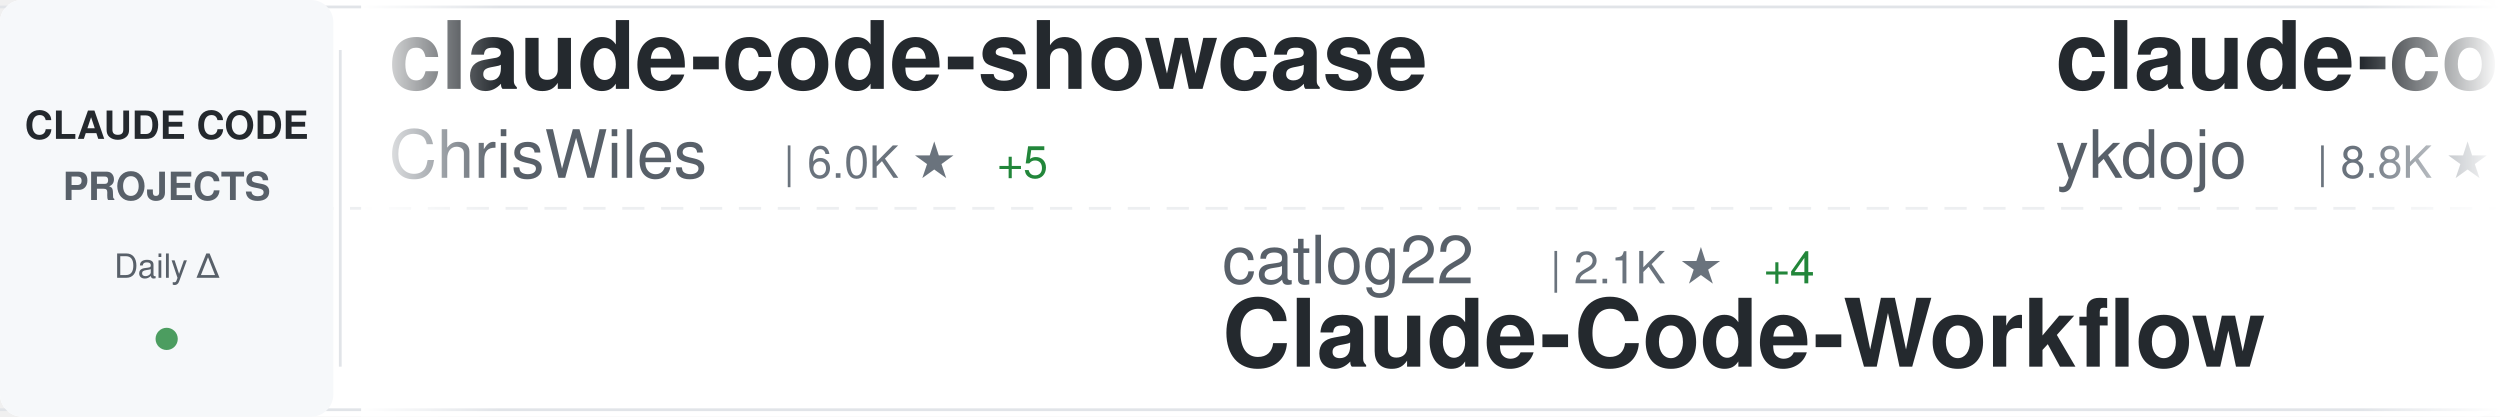
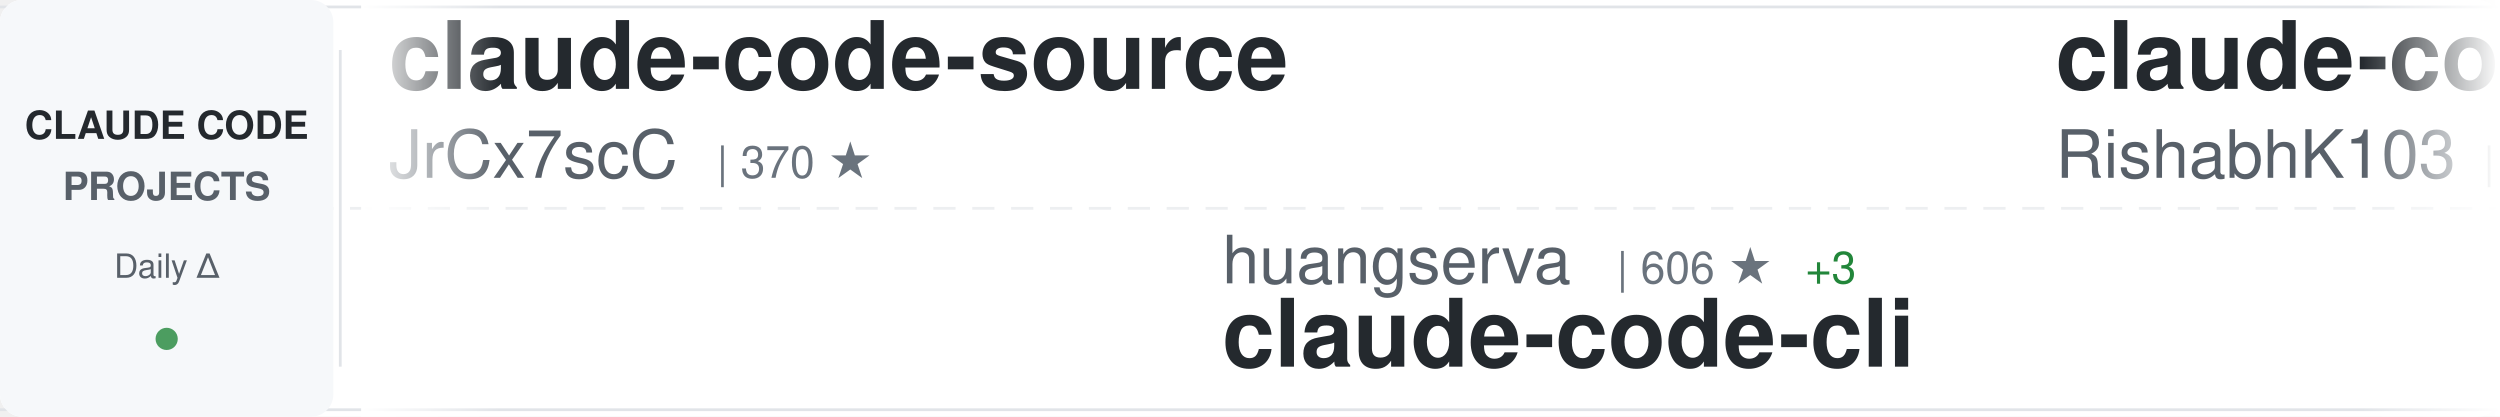
<svg xmlns="http://www.w3.org/2000/svg" width="900" height="150">
  <defs>
    <linearGradient id="awesomeLeftFade" x1="0%" y1="0%" x2="100%" y2="0%">
      <stop offset="0%" style="stop-color:#ffffff;stop-opacity:1" />
      <stop offset="100%" style="stop-color:#ffffff;stop-opacity:0" />
    </linearGradient>
    <linearGradient id="awesomeRightFade" x1="0%" y1="0%" x2="100%" y2="0%">
      <stop offset="0%" style="stop-color:#ffffff;stop-opacity:0" />
      <stop offset="100%" style="stop-color:#ffffff;stop-opacity:1" />
    </linearGradient>
  </defs>
  <rect width="900" height="150" fill="#ffffff" rx="8" />
  <rect x="0" y="2" width="900" height="1" fill="#e1e4e8" />
  <rect x="0" y="147" width="900" height="1" fill="#e1e4e8" />
  <line x1="0" y1="75" x2="900" y2="75" stroke="#e1e4e8" stroke-width="1" stroke-dasharray="8 6" opacity="0.6" />
  <rect x="0" y="0" width="120" height="150" fill="#f6f8fa" rx="8" />
  <text x="60" y="50" font-family="-apple-system, BlinkMacSystemFont, 'Segoe UI', Helvetica, Arial, sans-serif" font-size="14" font-weight="600" fill="#24292e" text-anchor="middle">CLAUDE CODE</text>
  <text x="60" y="72" font-family="-apple-system, BlinkMacSystemFont, 'Segoe UI', Helvetica, Arial, sans-serif" font-size="14" font-weight="600" fill="#586069" text-anchor="middle">PROJECTS</text>
  <text x="60" y="100" font-family="-apple-system, BlinkMacSystemFont, 'Segoe UI', Helvetica, Arial, sans-serif" font-size="12" font-weight="500" fill="#586069" text-anchor="middle">Daily Δ</text>
  <circle cx="60" cy="122" r="4" fill="#22863a" opacity="0.8" />
  <rect x="122" y="18" width="1" height="114" fill="#e1e4e8" />
  <clipPath id="awesomeTickerClip">
    <rect x="130" y="0" width="770" height="150" />
  </clipPath>
  <g clip-path="url(#awesomeTickerClip)">
    <g id="awesomeTickerItems">
      <animateTransform attributeName="transform" attributeType="XML" type="translate" from="0 0" to="-3000 0" dur="54s" repeatCount="indefinite" />
      <g transform="translate(0, 0)">
-         <text x="140" y="32" font-family="-apple-system, BlinkMacSystemFont, 'Segoe UI', Helvetica, Arial, sans-serif" font-size="34" font-weight="600" fill="#24292e">claude-code-showcase</text>
-         <text x="140" y="64" font-family="-apple-system, BlinkMacSystemFont, 'Segoe UI', Helvetica, Arial, sans-serif" font-size="24" font-weight="400" fill="#586069">ChrisWiles</text>
-         <text x="282" y="64" font-family="-apple-system, BlinkMacSystemFont, 'Segoe UI', Helvetica, Arial, sans-serif" font-size="16" font-weight="500" fill="#6a737d">| 6.0K ★</text>
-         <text x="359" y="64" font-family="-apple-system, BlinkMacSystemFont, 'Segoe UI', Helvetica, Arial, sans-serif" font-size="16" font-weight="500" fill="#22863a"> +5</text>
+         <text x="140" y="32" font-family="-apple-system, BlinkMacSystemFont, 'Segoe UI', Helvetica, Arial, sans-serif" font-size="34" font-weight="600" fill="#24292e">claude-code-source</text>
+         <text x="140" y="64" font-family="-apple-system, BlinkMacSystemFont, 'Segoe UI', Helvetica, Arial, sans-serif" font-size="24" font-weight="400" fill="#586069">JrCx7scC</text>
+         <text x="258" y="64" font-family="-apple-system, BlinkMacSystemFont, 'Segoe UI', Helvetica, Arial, sans-serif" font-size="16" font-weight="500" fill="#6a737d">| 370 ★</text>
      </g>
      <g transform="translate(300, 0)">
-         <text x="140" y="102" font-family="-apple-system, BlinkMacSystemFont, 'Segoe UI', Helvetica, Arial, sans-serif" font-size="24" font-weight="400" fill="#586069">catlog22</text>
-         <text x="258" y="102" font-family="-apple-system, BlinkMacSystemFont, 'Segoe UI', Helvetica, Arial, sans-serif" font-size="16" font-weight="500" fill="#6a737d">| 2.1K ★</text>
-         <text x="335" y="102" font-family="-apple-system, BlinkMacSystemFont, 'Segoe UI', Helvetica, Arial, sans-serif" font-size="16" font-weight="500" fill="#22863a"> +4</text>
-         <text x="140" y="132" font-family="-apple-system, BlinkMacSystemFont, 'Segoe UI', Helvetica, Arial, sans-serif" font-size="34" font-weight="600" fill="#24292e">Claude-Code-Workflow</text>
+         <text x="140" y="102" font-family="-apple-system, BlinkMacSystemFont, 'Segoe UI', Helvetica, Arial, sans-serif" font-size="24" font-weight="400" fill="#586069">huangserva</text>
+         <text x="282" y="102" font-family="-apple-system, BlinkMacSystemFont, 'Segoe UI', Helvetica, Arial, sans-serif" font-size="16" font-weight="500" fill="#6a737d">| 606 ★</text>
+         <text x="350" y="102" font-family="-apple-system, BlinkMacSystemFont, 'Segoe UI', Helvetica, Arial, sans-serif" font-size="16" font-weight="500" fill="#22863a"> +3</text>
+         <text x="140" y="132" font-family="-apple-system, BlinkMacSystemFont, 'Segoe UI', Helvetica, Arial, sans-serif" font-size="34" font-weight="600" fill="#24292e">claude-code-cli</text>
      </g>
      <g transform="translate(600, 0)">
-         <text x="140" y="32" font-family="-apple-system, BlinkMacSystemFont, 'Segoe UI', Helvetica, Arial, sans-serif" font-size="34" font-weight="600" fill="#24292e">claude-code-tips</text>
-         <text x="140" y="64" font-family="-apple-system, BlinkMacSystemFont, 'Segoe UI', Helvetica, Arial, sans-serif" font-size="24" font-weight="400" fill="#586069">ykdojo</text>
-         <text x="234" y="64" font-family="-apple-system, BlinkMacSystemFont, 'Segoe UI', Helvetica, Arial, sans-serif" font-size="16" font-weight="500" fill="#6a737d">| 8.8K ★</text>
-         <text x="311" y="64" font-family="-apple-system, BlinkMacSystemFont, 'Segoe UI', Helvetica, Arial, sans-serif" font-size="16" font-weight="500" fill="#22863a"> +23</text>
+         <text x="140" y="32" font-family="-apple-system, BlinkMacSystemFont, 'Segoe UI', Helvetica, Arial, sans-serif" font-size="34" font-weight="600" fill="#24292e">claude-code</text>
+         <text x="140" y="64" font-family="-apple-system, BlinkMacSystemFont, 'Segoe UI', Helvetica, Arial, sans-serif" font-size="24" font-weight="400" fill="#586069">RishabhK103</text>
+         <text x="294" y="64" font-family="-apple-system, BlinkMacSystemFont, 'Segoe UI', Helvetica, Arial, sans-serif" font-size="16" font-weight="500" fill="#6a737d">| 90 ★</text>
      </g>
      <g transform="translate(900, 0)">
-         <text x="140" y="102" font-family="-apple-system, BlinkMacSystemFont, 'Segoe UI', Helvetica, Arial, sans-serif" font-size="24" font-weight="400" fill="#586069">anthropics</text>
-         <text x="282" y="102" font-family="-apple-system, BlinkMacSystemFont, 'Segoe UI', Helvetica, Arial, sans-serif" font-size="16" font-weight="500" fill="#6a737d">| 8.1K ★</text>
-         <text x="359" y="102" font-family="-apple-system, BlinkMacSystemFont, 'Segoe UI', Helvetica, Arial, sans-serif" font-size="16" font-weight="500" fill="#22863a"> +9</text>
-         <text x="140" y="132" font-family="-apple-system, BlinkMacSystemFont, 'Segoe UI', Helvetica, Arial, sans-serif" font-size="34" font-weight="600" fill="#24292e">claude-code-action</text>
+         <text x="140" y="102" font-family="-apple-system, BlinkMacSystemFont, 'Segoe UI', Helvetica, Arial, sans-serif" font-size="24" font-weight="400" fill="#586069">repowise-dev</text>
+         <text x="306" y="102" font-family="-apple-system, BlinkMacSystemFont, 'Segoe UI', Helvetica, Arial, sans-serif" font-size="16" font-weight="500" fill="#6a737d">| 1.1K ★</text>
+         <text x="383" y="102" font-family="-apple-system, BlinkMacSystemFont, 'Segoe UI', Helvetica, Arial, sans-serif" font-size="16" font-weight="500" fill="#22863a"> +3</text>
+         <text x="140" y="132" font-family="-apple-system, BlinkMacSystemFont, 'Segoe UI', Helvetica, Arial, sans-serif" font-size="34" font-weight="600" fill="#24292e">claude-code-prompts</text>
      </g>
      <g transform="translate(1200, 0)">
-         <text x="140" y="32" font-family="-apple-system, BlinkMacSystemFont, 'Segoe UI', Helvetica, Arial, sans-serif" font-size="34" font-weight="600" fill="#24292e">claude-code</text>
-         <text x="140" y="64" font-family="-apple-system, BlinkMacSystemFont, 'Segoe UI', Helvetica, Arial, sans-serif" font-size="24" font-weight="400" fill="#586069">tanbiralam</text>
-         <text x="282" y="64" font-family="-apple-system, BlinkMacSystemFont, 'Segoe UI', Helvetica, Arial, sans-serif" font-size="16" font-weight="500" fill="#6a737d">| 1.9K ★</text>
-         <text x="359" y="64" font-family="-apple-system, BlinkMacSystemFont, 'Segoe UI', Helvetica, Arial, sans-serif" font-size="16" font-weight="500" fill="#22863a"> +1</text>
+         <text x="140" y="32" font-family="-apple-system, BlinkMacSystemFont, 'Segoe UI', Helvetica, Arial, sans-serif" font-size="34" font-weight="600" fill="#24292e">claude-code-proxy</text>
+         <text x="140" y="64" font-family="-apple-system, BlinkMacSystemFont, 'Segoe UI', Helvetica, Arial, sans-serif" font-size="24" font-weight="400" fill="#586069">1rgs</text>
+         <text x="210" y="64" font-family="-apple-system, BlinkMacSystemFont, 'Segoe UI', Helvetica, Arial, sans-serif" font-size="16" font-weight="500" fill="#6a737d">| 3.6K ★</text>
+         <text x="287" y="64" font-family="-apple-system, BlinkMacSystemFont, 'Segoe UI', Helvetica, Arial, sans-serif" font-size="16" font-weight="500" fill="#22863a"> +4</text>
      </g>
      <g transform="translate(1500, 0)">
-         <text x="140" y="102" font-family="-apple-system, BlinkMacSystemFont, 'Segoe UI', Helvetica, Arial, sans-serif" font-size="24" font-weight="400" fill="#586069">davila7</text>
-         <text x="246" y="102" font-family="-apple-system, BlinkMacSystemFont, 'Segoe UI', Helvetica, Arial, sans-serif" font-size="16" font-weight="500" fill="#6a737d">| 28.1K ★</text>
-         <text x="332" y="102" font-family="-apple-system, BlinkMacSystemFont, 'Segoe UI', Helvetica, Arial, sans-serif" font-size="16" font-weight="500" fill="#22863a"> +31</text>
-         <text x="140" y="132" font-family="-apple-system, BlinkMacSystemFont, 'Segoe UI', Helvetica, Arial, sans-serif" font-size="34" font-weight="600" fill="#24292e">claude-code-templates</text>
+         <text x="140" y="102" font-family="-apple-system, BlinkMacSystemFont, 'Segoe UI', Helvetica, Arial, sans-serif" font-size="24" font-weight="400" fill="#586069">anthropics</text>
+         <text x="282" y="102" font-family="-apple-system, BlinkMacSystemFont, 'Segoe UI', Helvetica, Arial, sans-serif" font-size="16" font-weight="500" fill="#6a737d">| 152.5K ★</text>
+         <text x="377" y="102" font-family="-apple-system, BlinkMacSystemFont, 'Segoe UI', Helvetica, Arial, sans-serif" font-size="16" font-weight="500" fill="#22863a"> +453</text>
+         <text x="140" y="132" font-family="-apple-system, BlinkMacSystemFont, 'Segoe UI', Helvetica, Arial, sans-serif" font-size="34" font-weight="600" fill="#24292e">skills</text>
      </g>
      <g transform="translate(1800, 0)">
-         <text x="140" y="32" font-family="-apple-system, BlinkMacSystemFont, 'Segoe UI', Helvetica, Arial, sans-serif" font-size="34" font-weight="600" fill="#24292e">claude-code-guide</text>
-         <text x="140" y="64" font-family="-apple-system, BlinkMacSystemFont, 'Segoe UI', Helvetica, Arial, sans-serif" font-size="24" font-weight="400" fill="#586069">Cranot</text>
-         <text x="234" y="64" font-family="-apple-system, BlinkMacSystemFont, 'Segoe UI', Helvetica, Arial, sans-serif" font-size="16" font-weight="500" fill="#6a737d">| 2.8K ★</text>
-         <text x="311" y="64" font-family="-apple-system, BlinkMacSystemFont, 'Segoe UI', Helvetica, Arial, sans-serif" font-size="16" font-weight="500" fill="#22863a"> +1</text>
+         <text x="140" y="32" font-family="-apple-system, BlinkMacSystemFont, 'Segoe UI', Helvetica, Arial, sans-serif" font-size="34" font-weight="600" fill="#24292e">pi-vs-claude-code</text>
+         <text x="140" y="64" font-family="-apple-system, BlinkMacSystemFont, 'Segoe UI', Helvetica, Arial, sans-serif" font-size="24" font-weight="400" fill="#586069">disler</text>
+         <text x="234" y="64" font-family="-apple-system, BlinkMacSystemFont, 'Segoe UI', Helvetica, Arial, sans-serif" font-size="16" font-weight="500" fill="#6a737d">| 1.4K ★</text>
+         <text x="311" y="64" font-family="-apple-system, BlinkMacSystemFont, 'Segoe UI', Helvetica, Arial, sans-serif" font-size="16" font-weight="500" fill="#22863a"> +2</text>
      </g>
      <g transform="translate(2100, 0)">
-         <text x="140" y="102" font-family="-apple-system, BlinkMacSystemFont, 'Segoe UI', Helvetica, Arial, sans-serif" font-size="24" font-weight="400" fill="#586069">ding113</text>
-         <text x="246" y="102" font-family="-apple-system, BlinkMacSystemFont, 'Segoe UI', Helvetica, Arial, sans-serif" font-size="16" font-weight="500" fill="#6a737d">| 3.1K ★</text>
-         <text x="323" y="102" font-family="-apple-system, BlinkMacSystemFont, 'Segoe UI', Helvetica, Arial, sans-serif" font-size="16" font-weight="500" fill="#22863a"> +11</text>
-         <text x="140" y="132" font-family="-apple-system, BlinkMacSystemFont, 'Segoe UI', Helvetica, Arial, sans-serif" font-size="34" font-weight="600" fill="#24292e">claude-code-hub</text>
+         <text x="140" y="102" font-family="-apple-system, BlinkMacSystemFont, 'Segoe UI', Helvetica, Arial, sans-serif" font-size="24" font-weight="400" fill="#586069">anthropics</text>
+         <text x="282" y="102" font-family="-apple-system, BlinkMacSystemFont, 'Segoe UI', Helvetica, Arial, sans-serif" font-size="16" font-weight="500" fill="#6a737d">| 882 ★</text>
+         <text x="350" y="102" font-family="-apple-system, BlinkMacSystemFont, 'Segoe UI', Helvetica, Arial, sans-serif" font-size="16" font-weight="500" fill="#22863a"> +1</text>
+         <text x="140" y="132" font-family="-apple-system, BlinkMacSystemFont, 'Segoe UI', Helvetica, Arial, sans-serif" font-size="34" font-weight="600" fill="#24292e">claude-code-base-action</text>
      </g>
      <g transform="translate(2400, 0)">
-         <text x="140" y="32" font-family="-apple-system, BlinkMacSystemFont, 'Segoe UI', Helvetica, Arial, sans-serif" font-size="34" font-weight="600" fill="#24292e">skills</text>
-         <text x="140" y="64" font-family="-apple-system, BlinkMacSystemFont, 'Segoe UI', Helvetica, Arial, sans-serif" font-size="24" font-weight="400" fill="#586069">anthropics</text>
-         <text x="282" y="64" font-family="-apple-system, BlinkMacSystemFont, 'Segoe UI', Helvetica, Arial, sans-serif" font-size="16" font-weight="500" fill="#6a737d">| 152.4K ★</text>
-         <text x="377" y="64" font-family="-apple-system, BlinkMacSystemFont, 'Segoe UI', Helvetica, Arial, sans-serif" font-size="16" font-weight="500" fill="#22863a"> +475</text>
+         <text x="140" y="32" font-family="-apple-system, BlinkMacSystemFont, 'Segoe UI', Helvetica, Arial, sans-serif" font-size="34" font-weight="600" fill="#24292e">claude-code</text>
+         <text x="140" y="64" font-family="-apple-system, BlinkMacSystemFont, 'Segoe UI', Helvetica, Arial, sans-serif" font-size="24" font-weight="400" fill="#586069">jarmuine</text>
+         <text x="258" y="64" font-family="-apple-system, BlinkMacSystemFont, 'Segoe UI', Helvetica, Arial, sans-serif" font-size="16" font-weight="500" fill="#6a737d">| 2.2K ★</text>
+         <text x="335" y="64" font-family="-apple-system, BlinkMacSystemFont, 'Segoe UI', Helvetica, Arial, sans-serif" font-size="16" font-weight="500" fill="#22863a"> +4</text>
      </g>
      <g transform="translate(2700, 0)">
-         <text x="140" y="102" font-family="-apple-system, BlinkMacSystemFont, 'Segoe UI', Helvetica, Arial, sans-serif" font-size="24" font-weight="400" fill="#586069">Chachamaru127</text>
-         <text x="318" y="102" font-family="-apple-system, BlinkMacSystemFont, 'Segoe UI', Helvetica, Arial, sans-serif" font-size="16" font-weight="500" fill="#6a737d">| 2.8K ★</text>
-         <text x="395" y="102" font-family="-apple-system, BlinkMacSystemFont, 'Segoe UI', Helvetica, Arial, sans-serif" font-size="16" font-weight="500" fill="#22863a"> +12</text>
-         <text x="140" y="132" font-family="-apple-system, BlinkMacSystemFont, 'Segoe UI', Helvetica, Arial, sans-serif" font-size="34" font-weight="600" fill="#24292e">claude-code-harness</text>
+         <text x="140" y="102" font-family="-apple-system, BlinkMacSystemFont, 'Segoe UI', Helvetica, Arial, sans-serif" font-size="24" font-weight="400" fill="#586069">Maciek-roboblog</text>
+         <text x="342" y="102" font-family="-apple-system, BlinkMacSystemFont, 'Segoe UI', Helvetica, Arial, sans-serif" font-size="16" font-weight="500" fill="#6a737d">| 8.2K ★</text>
+         <text x="419" y="102" font-family="-apple-system, BlinkMacSystemFont, 'Segoe UI', Helvetica, Arial, sans-serif" font-size="16" font-weight="500" fill="#22863a"> +5</text>
+         <text x="140" y="132" font-family="-apple-system, BlinkMacSystemFont, 'Segoe UI', Helvetica, Arial, sans-serif" font-size="34" font-weight="600" fill="#24292e">Claude-Code-Usage-Monito...</text>
      </g>
      <g transform="translate(3000, 0)">
-         <text x="140" y="32" font-family="-apple-system, BlinkMacSystemFont, 'Segoe UI', Helvetica, Arial, sans-serif" font-size="34" font-weight="600" fill="#24292e">claude-code-showcase</text>
-         <text x="140" y="64" font-family="-apple-system, BlinkMacSystemFont, 'Segoe UI', Helvetica, Arial, sans-serif" font-size="24" font-weight="400" fill="#586069">ChrisWiles</text>
-         <text x="282" y="64" font-family="-apple-system, BlinkMacSystemFont, 'Segoe UI', Helvetica, Arial, sans-serif" font-size="16" font-weight="500" fill="#6a737d">| 6.0K ★</text>
-         <text x="359" y="64" font-family="-apple-system, BlinkMacSystemFont, 'Segoe UI', Helvetica, Arial, sans-serif" font-size="16" font-weight="500" fill="#22863a"> +5</text>
+         <text x="140" y="32" font-family="-apple-system, BlinkMacSystemFont, 'Segoe UI', Helvetica, Arial, sans-serif" font-size="34" font-weight="600" fill="#24292e">claude-code-source</text>
+         <text x="140" y="64" font-family="-apple-system, BlinkMacSystemFont, 'Segoe UI', Helvetica, Arial, sans-serif" font-size="24" font-weight="400" fill="#586069">JrCx7scC</text>
+         <text x="258" y="64" font-family="-apple-system, BlinkMacSystemFont, 'Segoe UI', Helvetica, Arial, sans-serif" font-size="16" font-weight="500" fill="#6a737d">| 370 ★</text>
      </g>
      <g transform="translate(3300, 0)">
-         <text x="140" y="102" font-family="-apple-system, BlinkMacSystemFont, 'Segoe UI', Helvetica, Arial, sans-serif" font-size="24" font-weight="400" fill="#586069">catlog22</text>
-         <text x="258" y="102" font-family="-apple-system, BlinkMacSystemFont, 'Segoe UI', Helvetica, Arial, sans-serif" font-size="16" font-weight="500" fill="#6a737d">| 2.1K ★</text>
-         <text x="335" y="102" font-family="-apple-system, BlinkMacSystemFont, 'Segoe UI', Helvetica, Arial, sans-serif" font-size="16" font-weight="500" fill="#22863a"> +4</text>
-         <text x="140" y="132" font-family="-apple-system, BlinkMacSystemFont, 'Segoe UI', Helvetica, Arial, sans-serif" font-size="34" font-weight="600" fill="#24292e">Claude-Code-Workflow</text>
+         <text x="140" y="102" font-family="-apple-system, BlinkMacSystemFont, 'Segoe UI', Helvetica, Arial, sans-serif" font-size="24" font-weight="400" fill="#586069">huangserva</text>
+         <text x="282" y="102" font-family="-apple-system, BlinkMacSystemFont, 'Segoe UI', Helvetica, Arial, sans-serif" font-size="16" font-weight="500" fill="#6a737d">| 606 ★</text>
+         <text x="350" y="102" font-family="-apple-system, BlinkMacSystemFont, 'Segoe UI', Helvetica, Arial, sans-serif" font-size="16" font-weight="500" fill="#22863a"> +3</text>
+         <text x="140" y="132" font-family="-apple-system, BlinkMacSystemFont, 'Segoe UI', Helvetica, Arial, sans-serif" font-size="34" font-weight="600" fill="#24292e">claude-code-cli</text>
      </g>
      <g transform="translate(3600, 0)">
-         <text x="140" y="32" font-family="-apple-system, BlinkMacSystemFont, 'Segoe UI', Helvetica, Arial, sans-serif" font-size="34" font-weight="600" fill="#24292e">claude-code-tips</text>
-         <text x="140" y="64" font-family="-apple-system, BlinkMacSystemFont, 'Segoe UI', Helvetica, Arial, sans-serif" font-size="24" font-weight="400" fill="#586069">ykdojo</text>
-         <text x="234" y="64" font-family="-apple-system, BlinkMacSystemFont, 'Segoe UI', Helvetica, Arial, sans-serif" font-size="16" font-weight="500" fill="#6a737d">| 8.8K ★</text>
-         <text x="311" y="64" font-family="-apple-system, BlinkMacSystemFont, 'Segoe UI', Helvetica, Arial, sans-serif" font-size="16" font-weight="500" fill="#22863a"> +23</text>
+         <text x="140" y="32" font-family="-apple-system, BlinkMacSystemFont, 'Segoe UI', Helvetica, Arial, sans-serif" font-size="34" font-weight="600" fill="#24292e">claude-code</text>
+         <text x="140" y="64" font-family="-apple-system, BlinkMacSystemFont, 'Segoe UI', Helvetica, Arial, sans-serif" font-size="24" font-weight="400" fill="#586069">RishabhK103</text>
+         <text x="294" y="64" font-family="-apple-system, BlinkMacSystemFont, 'Segoe UI', Helvetica, Arial, sans-serif" font-size="16" font-weight="500" fill="#6a737d">| 90 ★</text>
      </g>
      <g transform="translate(3900, 0)">
-         <text x="140" y="102" font-family="-apple-system, BlinkMacSystemFont, 'Segoe UI', Helvetica, Arial, sans-serif" font-size="24" font-weight="400" fill="#586069">anthropics</text>
-         <text x="282" y="102" font-family="-apple-system, BlinkMacSystemFont, 'Segoe UI', Helvetica, Arial, sans-serif" font-size="16" font-weight="500" fill="#6a737d">| 8.1K ★</text>
-         <text x="359" y="102" font-family="-apple-system, BlinkMacSystemFont, 'Segoe UI', Helvetica, Arial, sans-serif" font-size="16" font-weight="500" fill="#22863a"> +9</text>
-         <text x="140" y="132" font-family="-apple-system, BlinkMacSystemFont, 'Segoe UI', Helvetica, Arial, sans-serif" font-size="34" font-weight="600" fill="#24292e">claude-code-action</text>
+         <text x="140" y="102" font-family="-apple-system, BlinkMacSystemFont, 'Segoe UI', Helvetica, Arial, sans-serif" font-size="24" font-weight="400" fill="#586069">repowise-dev</text>
+         <text x="306" y="102" font-family="-apple-system, BlinkMacSystemFont, 'Segoe UI', Helvetica, Arial, sans-serif" font-size="16" font-weight="500" fill="#6a737d">| 1.1K ★</text>
+         <text x="383" y="102" font-family="-apple-system, BlinkMacSystemFont, 'Segoe UI', Helvetica, Arial, sans-serif" font-size="16" font-weight="500" fill="#22863a"> +3</text>
+         <text x="140" y="132" font-family="-apple-system, BlinkMacSystemFont, 'Segoe UI', Helvetica, Arial, sans-serif" font-size="34" font-weight="600" fill="#24292e">claude-code-prompts</text>
      </g>
    </g>
  </g>
  <rect x="130" y="0" width="50" height="150" fill="url(#awesomeLeftFade)" />
  <rect x="850" y="0" width="50" height="150" fill="url(#awesomeRightFade)" />
</svg>
